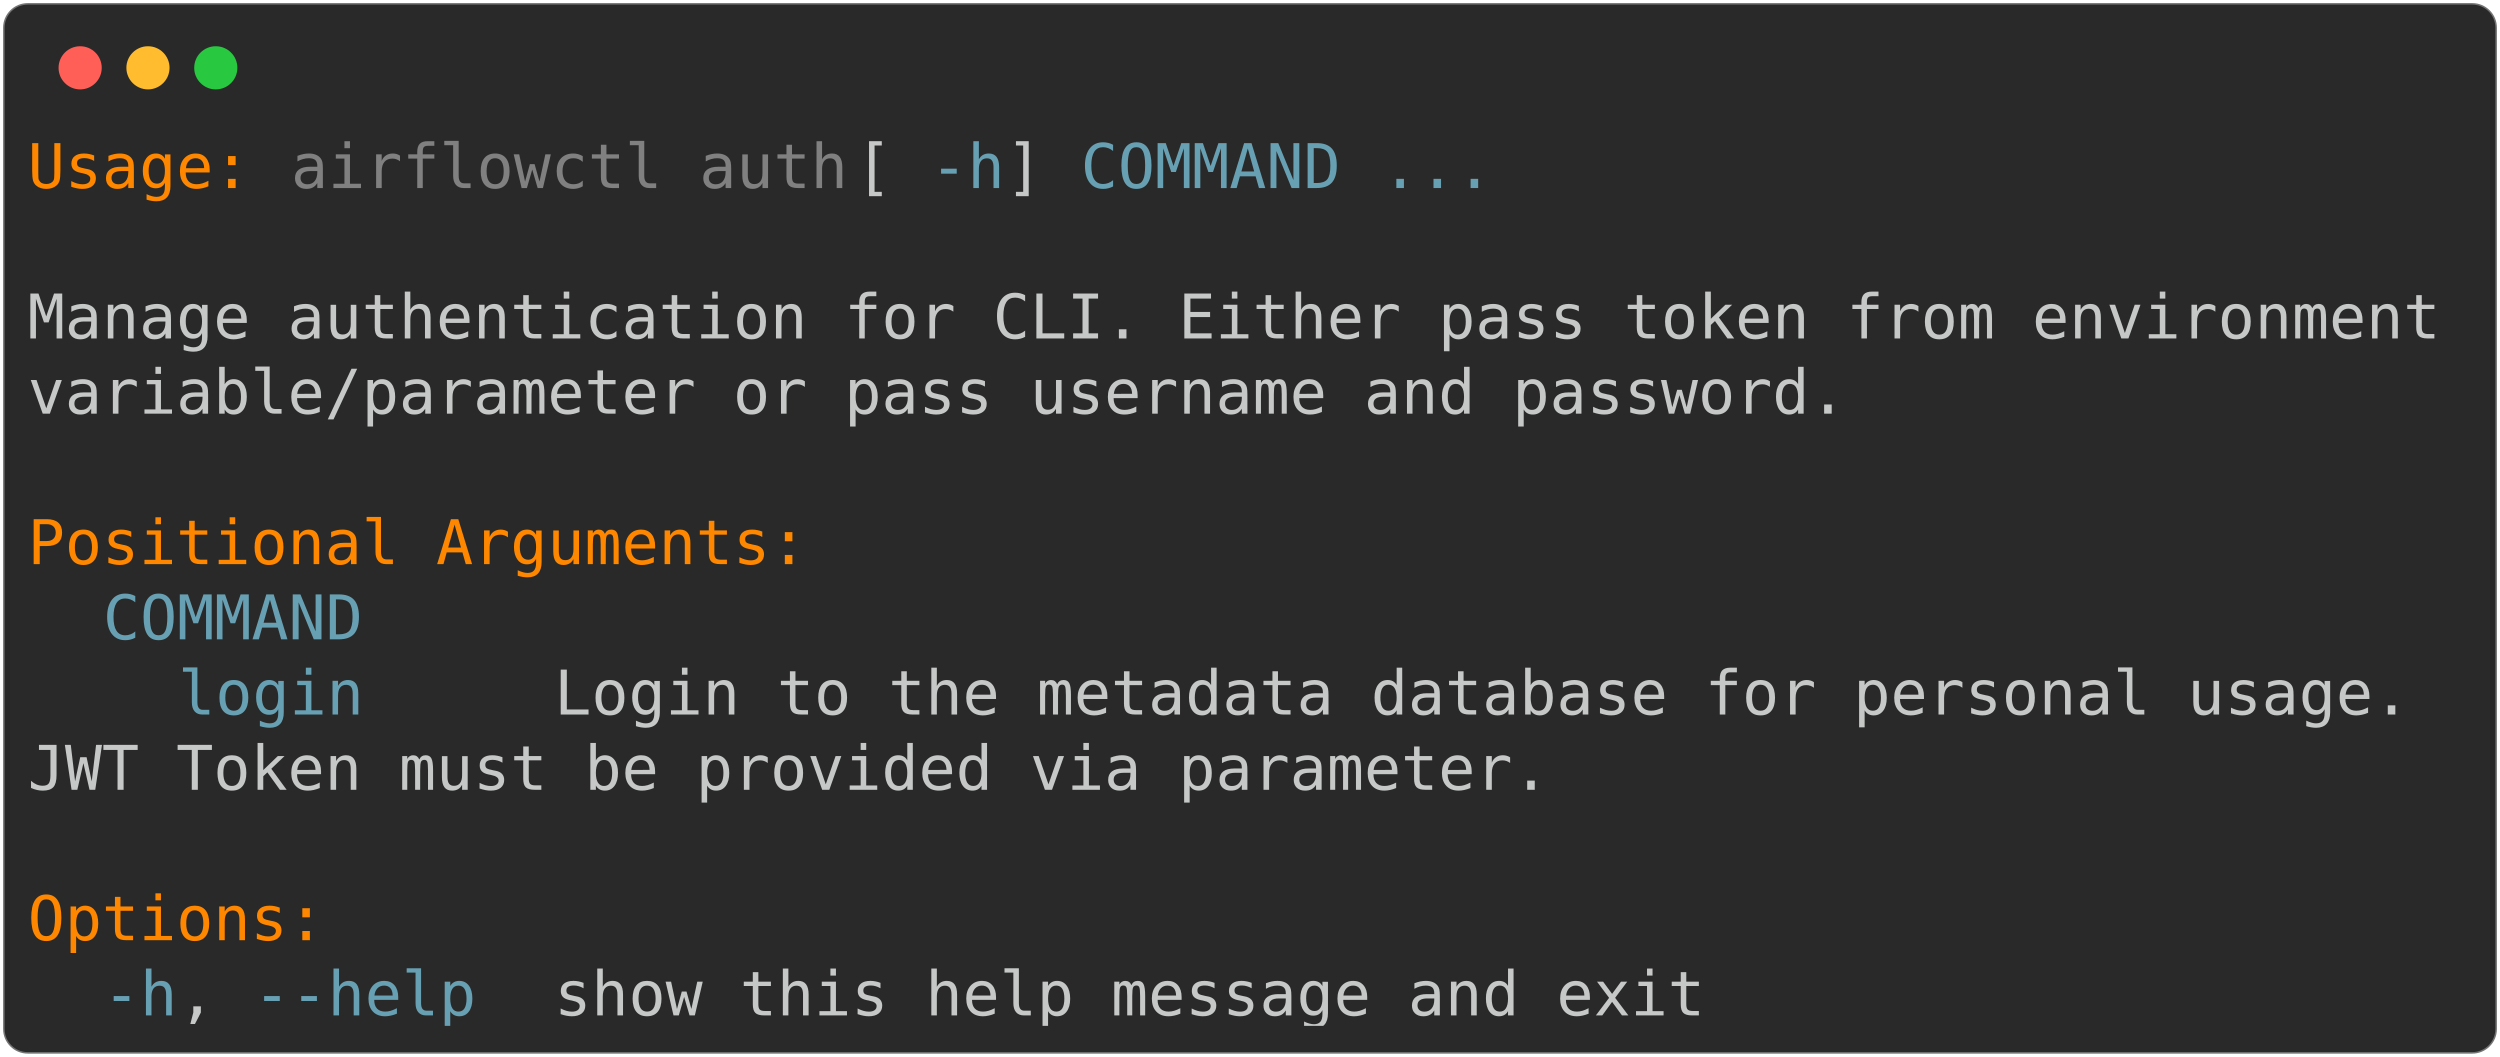
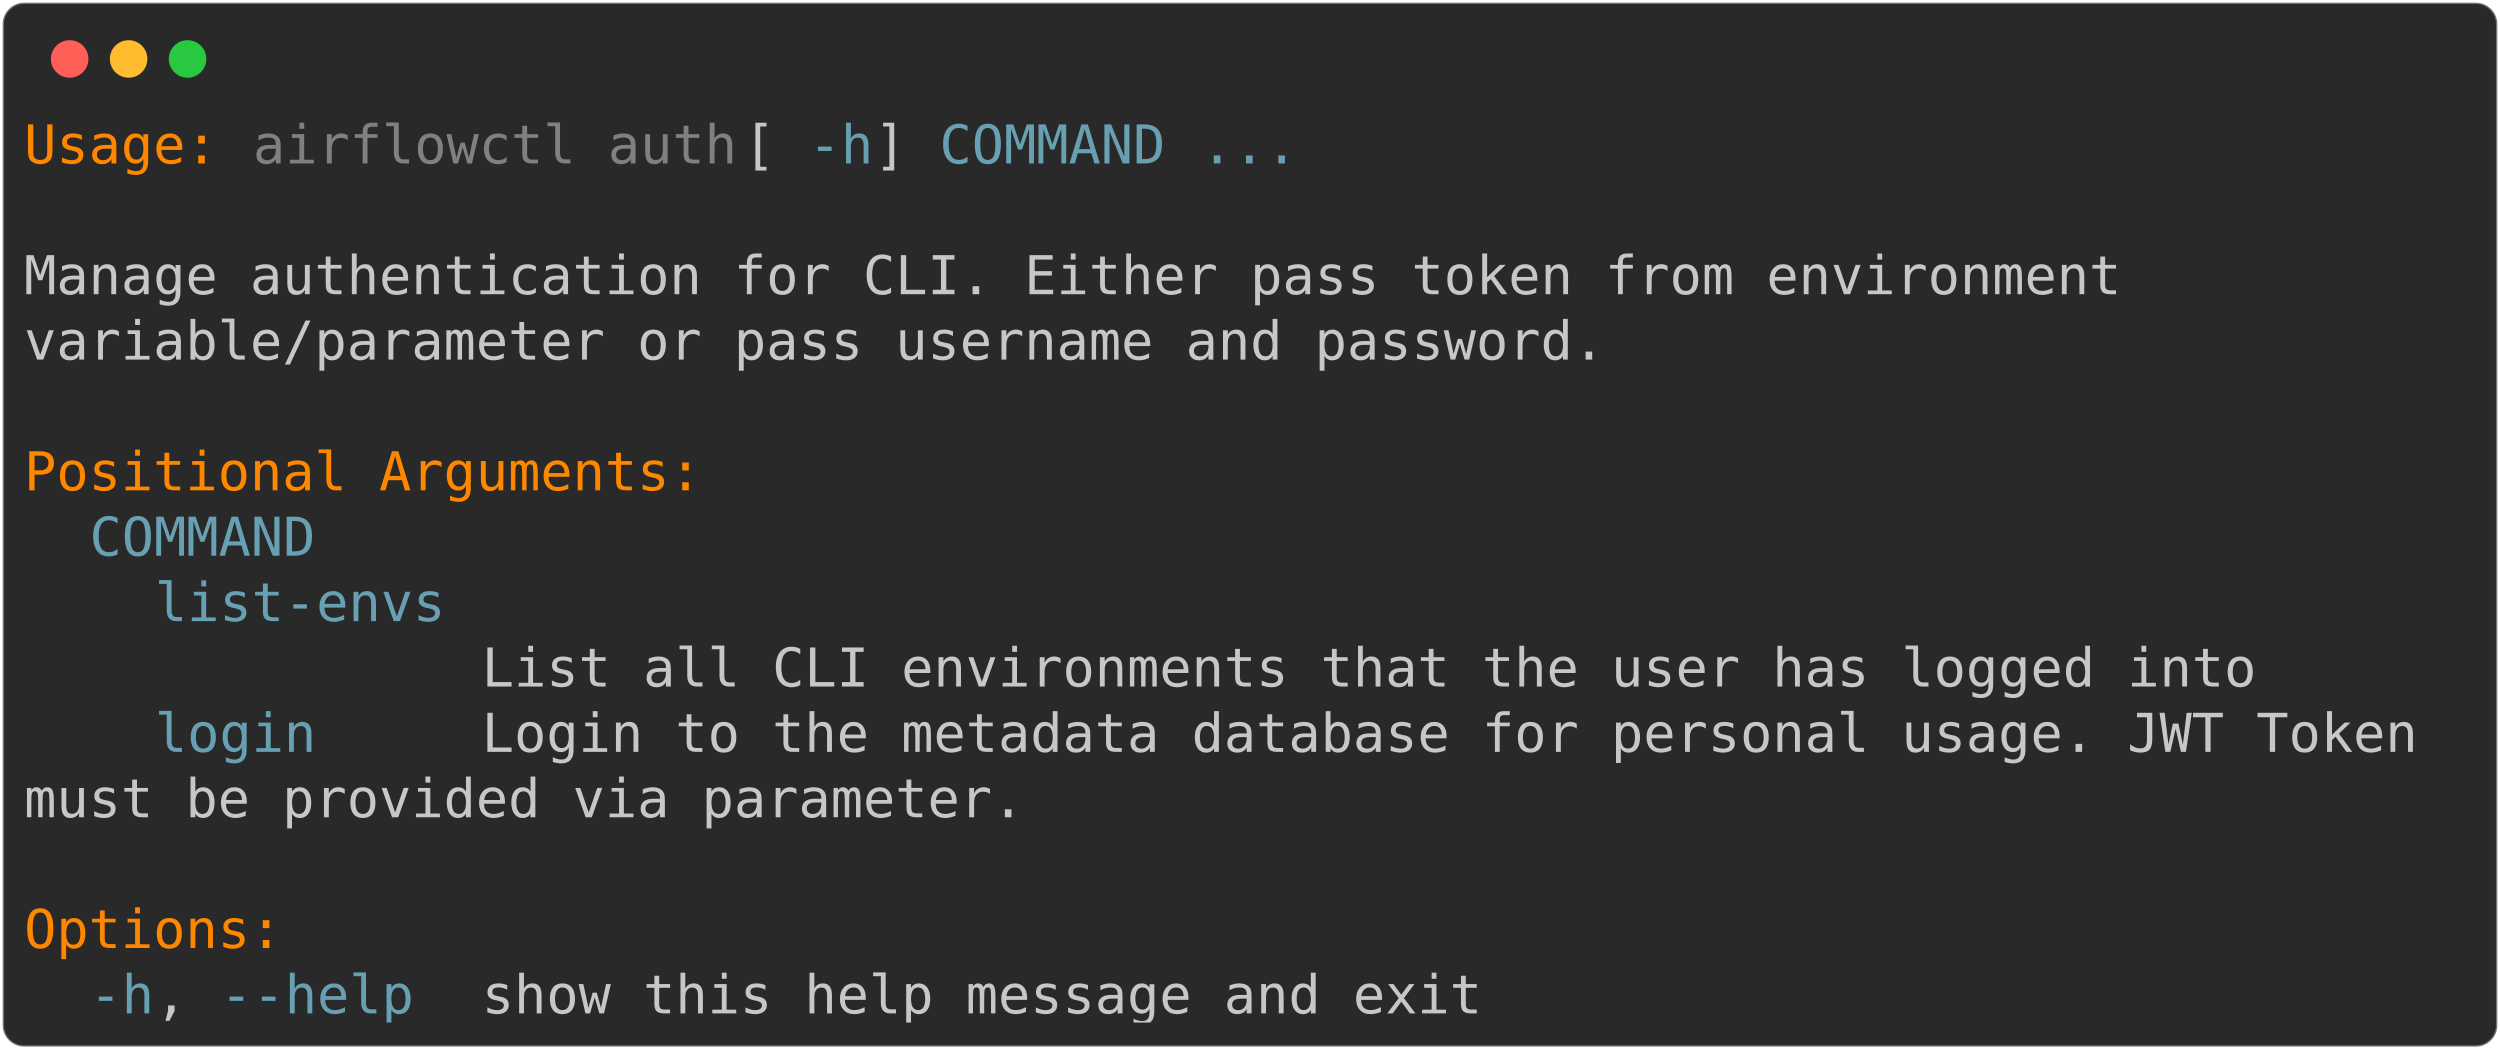
- <svg xmlns="http://www.w3.org/2000/svg" class="rich-terminal" viewBox="0 0 811 342.8">
+ <svg xmlns="http://www.w3.org/2000/svg" class="rich-terminal" viewBox="0 0 933 391.6">
  <style>

    @font-face {
        font-family: "Fira Code";
        src: local("FiraCode-Regular"),
                url("https://cdnjs.cloudflare.com/ajax/libs/firacode/6.2.0/woff2/FiraCode-Regular.woff2") format("woff2"),
                url("https://cdnjs.cloudflare.com/ajax/libs/firacode/6.2.0/woff/FiraCode-Regular.woff") format("woff");
        font-style: normal;
        font-weight: 400;
    }
    @font-face {
        font-family: "Fira Code";
        src: local("FiraCode-Bold"),
                url("https://cdnjs.cloudflare.com/ajax/libs/firacode/6.2.0/woff2/FiraCode-Bold.woff2") format("woff2"),
                url("https://cdnjs.cloudflare.com/ajax/libs/firacode/6.2.0/woff/FiraCode-Bold.woff") format("woff");
        font-style: bold;
        font-weight: 700;
    }

-     .terminal-1537035387-matrix {
+     .terminal-1800249333-matrix {
        font-family: Fira Code, monospace;
        font-size: 20px;
        line-height: 24.4px;
        font-variant-east-asian: full-width;
    }

-     .terminal-1537035387-title {
+     .terminal-1800249333-title {
        font-size: 18px;
        font-weight: bold;
        font-family: arial;
    }

-     .terminal-1537035387-r1 { fill: #ff8700 }
- .terminal-1537035387-r2 { fill: #c5c8c6 }
- .terminal-1537035387-r3 { fill: #808080 }
- .terminal-1537035387-r4 { fill: #68a0b3 }
+     .terminal-1800249333-r1 { fill: #ff8700 }
+ .terminal-1800249333-r2 { fill: #c5c8c6 }
+ .terminal-1800249333-r3 { fill: #808080 }
+ .terminal-1800249333-r4 { fill: #68a0b3 }
    </style>
  <defs>
-     <clipPath id="terminal-1537035387-clip-terminal">
-       <rect x="0" y="0" width="792.0" height="291.8" />
+     <clipPath id="terminal-1800249333-clip-terminal">
+       <rect x="0" y="0" width="914.0" height="340.6" />
    </clipPath>
-     <clipPath id="terminal-1537035387-line-0">
-       <rect x="0" y="1.5" width="793" height="24.65" />
+     <clipPath id="terminal-1800249333-line-0">
+       <rect x="0" y="1.5" width="915" height="24.65" />
    </clipPath>
-     <clipPath id="terminal-1537035387-line-1">
-       <rect x="0" y="25.9" width="793" height="24.65" />
+     <clipPath id="terminal-1800249333-line-1">
+       <rect x="0" y="25.9" width="915" height="24.65" />
    </clipPath>
-     <clipPath id="terminal-1537035387-line-2">
-       <rect x="0" y="50.3" width="793" height="24.65" />
+     <clipPath id="terminal-1800249333-line-2">
+       <rect x="0" y="50.3" width="915" height="24.65" />
    </clipPath>
-     <clipPath id="terminal-1537035387-line-3">
-       <rect x="0" y="74.7" width="793" height="24.65" />
+     <clipPath id="terminal-1800249333-line-3">
+       <rect x="0" y="74.7" width="915" height="24.65" />
    </clipPath>
-     <clipPath id="terminal-1537035387-line-4">
-       <rect x="0" y="99.1" width="793" height="24.65" />
+     <clipPath id="terminal-1800249333-line-4">
+       <rect x="0" y="99.1" width="915" height="24.65" />
    </clipPath>
-     <clipPath id="terminal-1537035387-line-5">
-       <rect x="0" y="123.5" width="793" height="24.65" />
+     <clipPath id="terminal-1800249333-line-5">
+       <rect x="0" y="123.5" width="915" height="24.65" />
    </clipPath>
-     <clipPath id="terminal-1537035387-line-6">
-       <rect x="0" y="147.9" width="793" height="24.65" />
+     <clipPath id="terminal-1800249333-line-6">
+       <rect x="0" y="147.9" width="915" height="24.65" />
    </clipPath>
-     <clipPath id="terminal-1537035387-line-7">
-       <rect x="0" y="172.3" width="793" height="24.65" />
+     <clipPath id="terminal-1800249333-line-7">
+       <rect x="0" y="172.3" width="915" height="24.65" />
    </clipPath>
-     <clipPath id="terminal-1537035387-line-8">
-       <rect x="0" y="196.7" width="793" height="24.65" />
+     <clipPath id="terminal-1800249333-line-8">
+       <rect x="0" y="196.7" width="915" height="24.65" />
    </clipPath>
-     <clipPath id="terminal-1537035387-line-9">
-       <rect x="0" y="221.1" width="793" height="24.65" />
+     <clipPath id="terminal-1800249333-line-9">
+       <rect x="0" y="221.1" width="915" height="24.65" />
    </clipPath>
-     <clipPath id="terminal-1537035387-line-10">
-       <rect x="0" y="245.5" width="793" height="24.65" />
+     <clipPath id="terminal-1800249333-line-10">
+       <rect x="0" y="245.5" width="915" height="24.65" />
+     </clipPath>
+     <clipPath id="terminal-1800249333-line-11">
+       <rect x="0" y="269.9" width="915" height="24.65" />
+     </clipPath>
+     <clipPath id="terminal-1800249333-line-12">
+       <rect x="0" y="294.3" width="915" height="24.65" />
    </clipPath>
  </defs>
-   <rect fill="#292929" stroke="rgba(255,255,255,0.35)" stroke-width="1" x="1" y="1" width="809" height="340.8" rx="8" />
+   <rect fill="#292929" stroke="rgba(255,255,255,0.35)" stroke-width="1" x="1" y="1" width="931" height="389.6" rx="8" />
  <g transform="translate(26,22)">
    <circle cx="0" cy="0" r="7" fill="#ff5f57" />
    <circle cx="22" cy="0" r="7" fill="#febc2e" />
    <circle cx="44" cy="0" r="7" fill="#28c840" />
  </g>
-   <g transform="translate(9, 41)" clip-path="url(#terminal-1537035387-clip-terminal)">
-     <g class="terminal-1537035387-matrix">
-       <text class="terminal-1537035387-r1" x="0" y="20" textLength="73.2" clip-path="url(#terminal-1537035387-line-0)">Usage:</text>
-       <text class="terminal-1537035387-r3" x="85.4" y="20" textLength="183" clip-path="url(#terminal-1537035387-line-0)">airflowctl auth</text>
-       <text class="terminal-1537035387-r2" x="268.4" y="20" textLength="24.4" clip-path="url(#terminal-1537035387-line-0)"> [</text>
-       <text class="terminal-1537035387-r4" x="292.8" y="20" textLength="24.4" clip-path="url(#terminal-1537035387-line-0)">-h</text>
-       <text class="terminal-1537035387-r2" x="317.2" y="20" textLength="24.4" clip-path="url(#terminal-1537035387-line-0)">] </text>
-       <text class="terminal-1537035387-r4" x="341.6" y="20" textLength="85.4" clip-path="url(#terminal-1537035387-line-0)">COMMAND</text>
-       <text class="terminal-1537035387-r4" x="439.2" y="20" textLength="36.6" clip-path="url(#terminal-1537035387-line-0)">...</text>
-       <text class="terminal-1537035387-r2" x="793" y="20" textLength="12.2" clip-path="url(#terminal-1537035387-line-0)">
+   <g transform="translate(9, 41)" clip-path="url(#terminal-1800249333-clip-terminal)">
+     <g class="terminal-1800249333-matrix">
+       <text class="terminal-1800249333-r1" x="0" y="20" textLength="73.2" clip-path="url(#terminal-1800249333-line-0)">Usage:</text>
+       <text class="terminal-1800249333-r3" x="85.4" y="20" textLength="183" clip-path="url(#terminal-1800249333-line-0)">airflowctl auth</text>
+       <text class="terminal-1800249333-r2" x="268.4" y="20" textLength="24.4" clip-path="url(#terminal-1800249333-line-0)"> [</text>
+       <text class="terminal-1800249333-r4" x="292.8" y="20" textLength="24.4" clip-path="url(#terminal-1800249333-line-0)">-h</text>
+       <text class="terminal-1800249333-r2" x="317.2" y="20" textLength="24.4" clip-path="url(#terminal-1800249333-line-0)">] </text>
+       <text class="terminal-1800249333-r4" x="341.6" y="20" textLength="85.4" clip-path="url(#terminal-1800249333-line-0)">COMMAND</text>
+       <text class="terminal-1800249333-r4" x="439.2" y="20" textLength="36.6" clip-path="url(#terminal-1800249333-line-0)">...</text>
+       <text class="terminal-1800249333-r2" x="915" y="20" textLength="12.2" clip-path="url(#terminal-1800249333-line-0)">
</text>
-       <text class="terminal-1537035387-r2" x="793" y="44.4" textLength="12.2" clip-path="url(#terminal-1537035387-line-1)">
+       <text class="terminal-1800249333-r2" x="915" y="44.4" textLength="12.2" clip-path="url(#terminal-1800249333-line-1)">
</text>
-       <text class="terminal-1537035387-r2" x="0" y="68.8" textLength="793" clip-path="url(#terminal-1537035387-line-2)">Manage authentication for CLI. Either pass token from environment</text>
-       <text class="terminal-1537035387-r2" x="793" y="68.8" textLength="12.2" clip-path="url(#terminal-1537035387-line-2)">
+       <text class="terminal-1800249333-r2" x="0" y="68.8" textLength="805.2" clip-path="url(#terminal-1800249333-line-2)">Manage authentication for CLI. Either pass token from environment </text>
+       <text class="terminal-1800249333-r2" x="915" y="68.8" textLength="12.2" clip-path="url(#terminal-1800249333-line-2)">
</text>
-       <text class="terminal-1537035387-r2" x="0" y="93.2" textLength="597.8" clip-path="url(#terminal-1537035387-line-3)">variable/parameter or pass username and password.</text>
-       <text class="terminal-1537035387-r2" x="793" y="93.2" textLength="12.2" clip-path="url(#terminal-1537035387-line-3)">
+       <text class="terminal-1800249333-r2" x="0" y="93.2" textLength="597.8" clip-path="url(#terminal-1800249333-line-3)">variable/parameter or pass username and password.</text>
+       <text class="terminal-1800249333-r2" x="915" y="93.2" textLength="12.2" clip-path="url(#terminal-1800249333-line-3)">
</text>
-       <text class="terminal-1537035387-r2" x="793" y="117.6" textLength="12.2" clip-path="url(#terminal-1537035387-line-4)">
+       <text class="terminal-1800249333-r2" x="915" y="117.6" textLength="12.2" clip-path="url(#terminal-1800249333-line-4)">
</text>
-       <text class="terminal-1537035387-r1" x="0" y="142" textLength="256.2" clip-path="url(#terminal-1537035387-line-5)">Positional Arguments:</text>
-       <text class="terminal-1537035387-r2" x="793" y="142" textLength="12.2" clip-path="url(#terminal-1537035387-line-5)">
+       <text class="terminal-1800249333-r1" x="0" y="142" textLength="256.2" clip-path="url(#terminal-1800249333-line-5)">Positional Arguments:</text>
+       <text class="terminal-1800249333-r2" x="915" y="142" textLength="12.2" clip-path="url(#terminal-1800249333-line-5)">
</text>
-       <text class="terminal-1537035387-r4" x="24.4" y="166.4" textLength="85.4" clip-path="url(#terminal-1537035387-line-6)">COMMAND</text>
-       <text class="terminal-1537035387-r2" x="793" y="166.4" textLength="12.2" clip-path="url(#terminal-1537035387-line-6)">
+       <text class="terminal-1800249333-r4" x="24.4" y="166.4" textLength="85.4" clip-path="url(#terminal-1800249333-line-6)">COMMAND</text>
+       <text class="terminal-1800249333-r2" x="915" y="166.4" textLength="12.2" clip-path="url(#terminal-1800249333-line-6)">
</text>
-       <text class="terminal-1537035387-r4" x="48.8" y="190.8" textLength="61" clip-path="url(#terminal-1537035387-line-7)">login</text>
-       <text class="terminal-1537035387-r2" x="170.8" y="190.8" textLength="622.2" clip-path="url(#terminal-1537035387-line-7)">Login to the metadata database for personal usage. </text>
-       <text class="terminal-1537035387-r2" x="793" y="190.8" textLength="12.2" clip-path="url(#terminal-1537035387-line-7)">
+       <text class="terminal-1800249333-r4" x="48.8" y="190.8" textLength="109.8" clip-path="url(#terminal-1800249333-line-7)">list-envs</text>
+       <text class="terminal-1800249333-r2" x="915" y="190.8" textLength="12.2" clip-path="url(#terminal-1800249333-line-7)">
</text>
-       <text class="terminal-1537035387-r2" x="0" y="215.2" textLength="500.2" clip-path="url(#terminal-1537035387-line-8)">JWT Token must be provided via parameter.</text>
-       <text class="terminal-1537035387-r2" x="793" y="215.2" textLength="12.2" clip-path="url(#terminal-1537035387-line-8)">
+       <text class="terminal-1800249333-r2" x="170.8" y="215.2" textLength="671" clip-path="url(#terminal-1800249333-line-8)">List all CLI environments that the user has logged into</text>
+       <text class="terminal-1800249333-r2" x="915" y="215.2" textLength="12.2" clip-path="url(#terminal-1800249333-line-8)">
</text>
-       <text class="terminal-1537035387-r2" x="793" y="239.6" textLength="12.2" clip-path="url(#terminal-1537035387-line-9)">
+       <text class="terminal-1800249333-r4" x="48.8" y="239.6" textLength="61" clip-path="url(#terminal-1800249333-line-9)">login</text>
+       <text class="terminal-1800249333-r2" x="170.8" y="239.6" textLength="744.2" clip-path="url(#terminal-1800249333-line-9)">Login to the metadata database for personal usage. JWT Token </text>
+       <text class="terminal-1800249333-r2" x="915" y="239.6" textLength="12.2" clip-path="url(#terminal-1800249333-line-9)">
</text>
-       <text class="terminal-1537035387-r1" x="0" y="264" textLength="97.6" clip-path="url(#terminal-1537035387-line-10)">Options:</text>
-       <text class="terminal-1537035387-r2" x="793" y="264" textLength="12.2" clip-path="url(#terminal-1537035387-line-10)">
+       <text class="terminal-1800249333-r2" x="0" y="264" textLength="378.2" clip-path="url(#terminal-1800249333-line-10)">must be provided via parameter.</text>
+       <text class="terminal-1800249333-r2" x="915" y="264" textLength="12.2" clip-path="url(#terminal-1800249333-line-10)">
</text>
-       <text class="terminal-1537035387-r4" x="24.4" y="288.4" textLength="24.4" clip-path="url(#terminal-1537035387-line-11)">-h</text>
-       <text class="terminal-1537035387-r2" x="48.8" y="288.4" textLength="24.4" clip-path="url(#terminal-1537035387-line-11)">, </text>
-       <text class="terminal-1537035387-r4" x="73.2" y="288.4" textLength="73.2" clip-path="url(#terminal-1537035387-line-11)">--help</text>
-       <text class="terminal-1537035387-r2" x="170.8" y="288.4" textLength="378.2" clip-path="url(#terminal-1537035387-line-11)">show this help message and exit</text>
-       <text class="terminal-1537035387-r2" x="793" y="288.4" textLength="12.2" clip-path="url(#terminal-1537035387-line-11)">
+       <text class="terminal-1800249333-r2" x="915" y="288.4" textLength="12.2" clip-path="url(#terminal-1800249333-line-11)">
+ </text>
+       <text class="terminal-1800249333-r1" x="0" y="312.8" textLength="97.6" clip-path="url(#terminal-1800249333-line-12)">Options:</text>
+       <text class="terminal-1800249333-r2" x="915" y="312.8" textLength="12.2" clip-path="url(#terminal-1800249333-line-12)">
+ </text>
+       <text class="terminal-1800249333-r4" x="24.4" y="337.2" textLength="24.4" clip-path="url(#terminal-1800249333-line-13)">-h</text>
+       <text class="terminal-1800249333-r2" x="48.8" y="337.2" textLength="24.4" clip-path="url(#terminal-1800249333-line-13)">, </text>
+       <text class="terminal-1800249333-r4" x="73.2" y="337.2" textLength="73.2" clip-path="url(#terminal-1800249333-line-13)">--help</text>
+       <text class="terminal-1800249333-r2" x="170.8" y="337.2" textLength="378.2" clip-path="url(#terminal-1800249333-line-13)">show this help message and exit</text>
+       <text class="terminal-1800249333-r2" x="915" y="337.2" textLength="12.2" clip-path="url(#terminal-1800249333-line-13)">
</text>
    </g>
  </g>
</svg>
